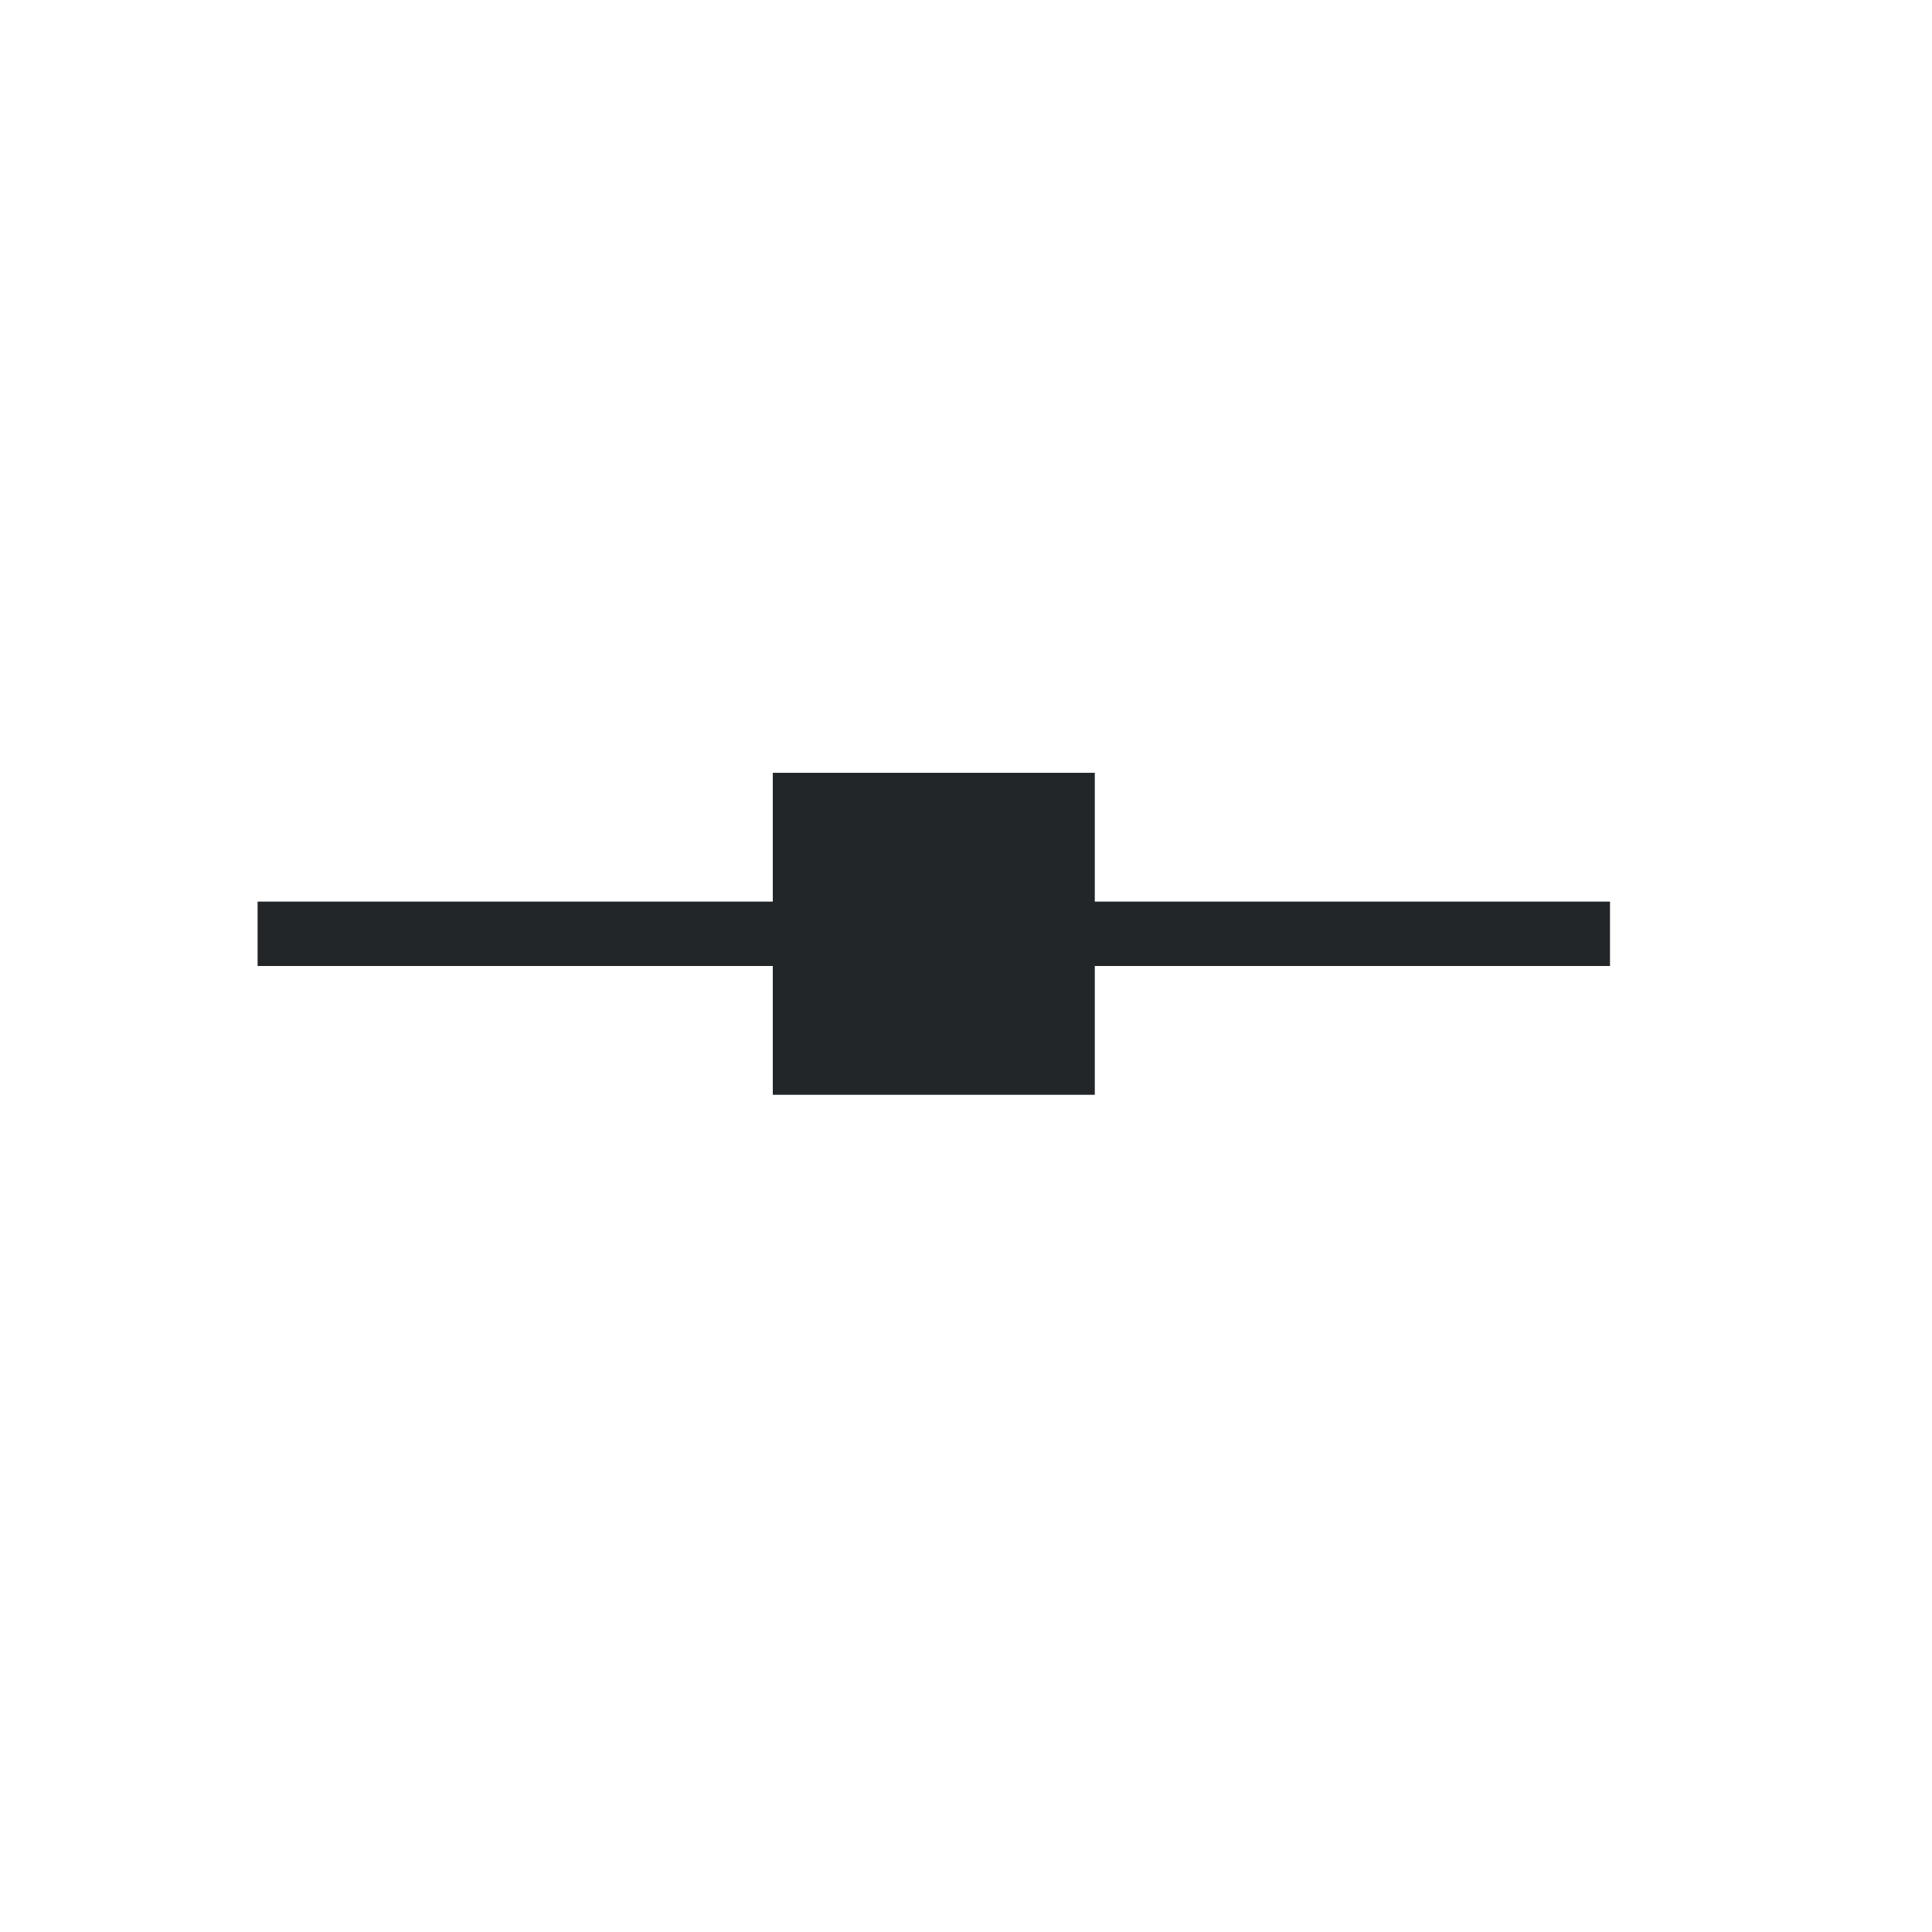
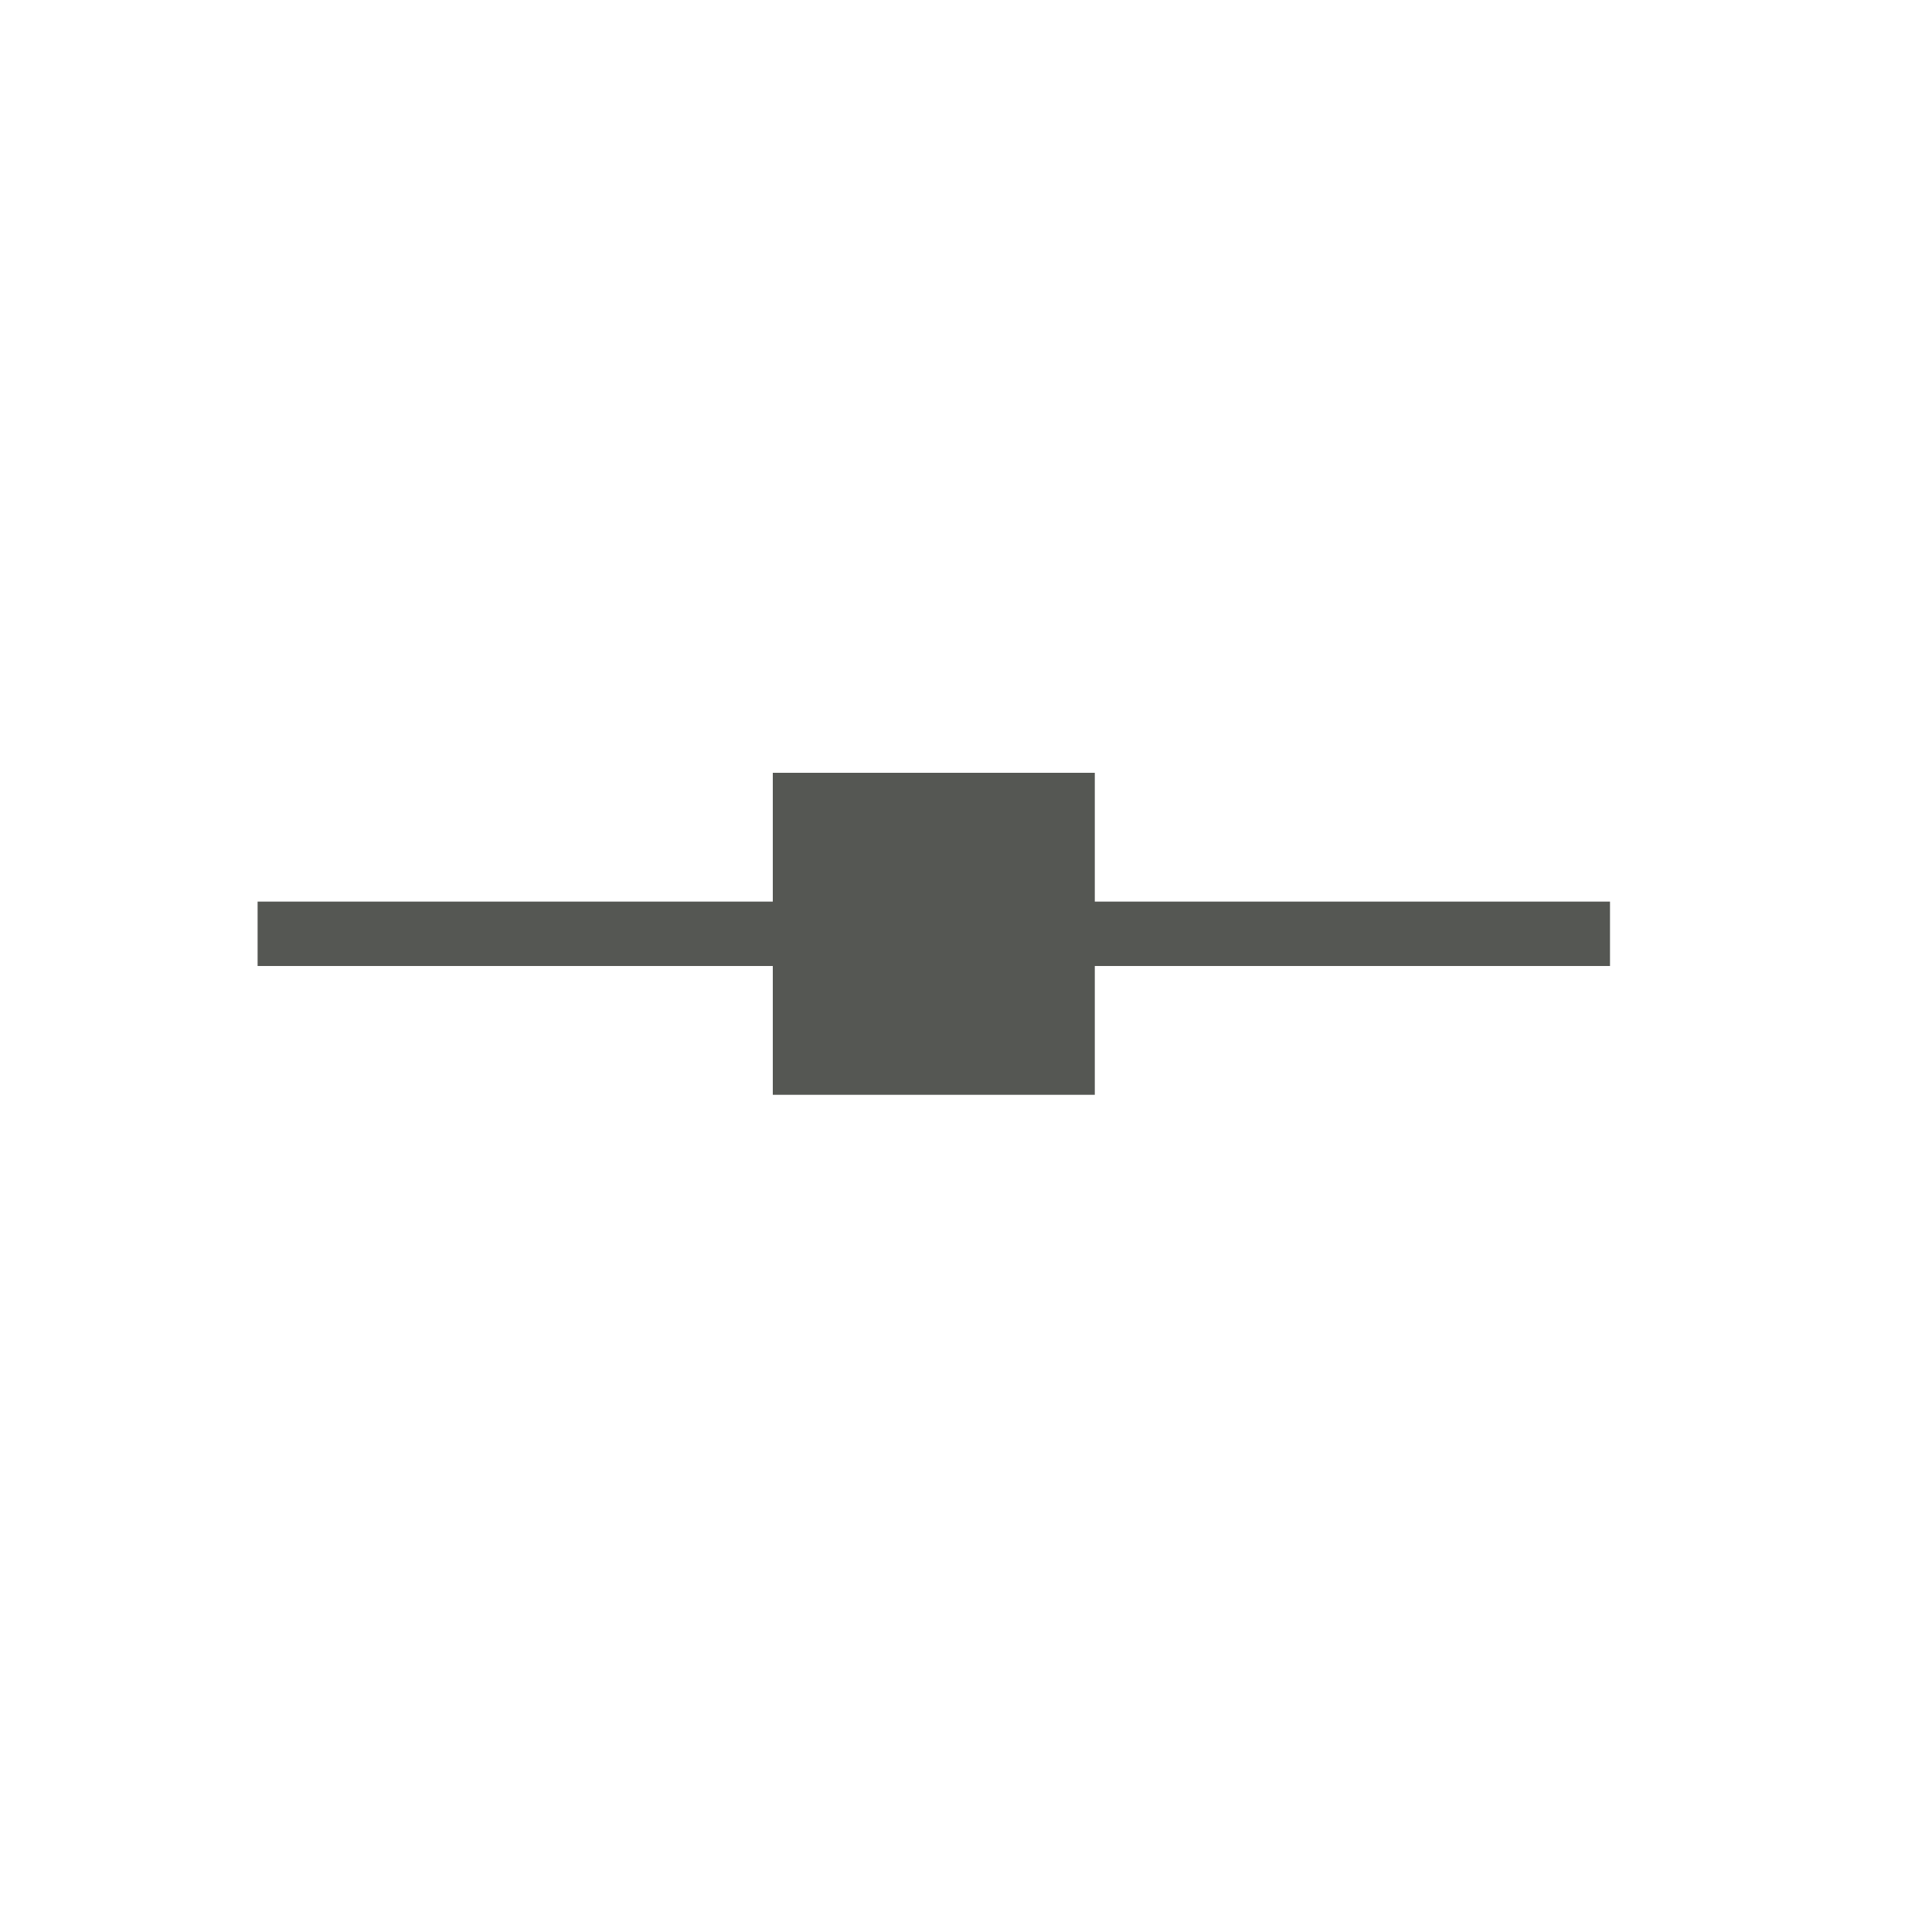
<svg xmlns="http://www.w3.org/2000/svg" viewBox="0 0 30 30">
  <path d="m0 0v30h30v-30z" fill="#fff" />
-   <path d="m12 12v2h-8v1h8v2h5v-2h8v-1h-8v-2z" fill="#232629" />
+   <path d="m12 12v2h-8v1h8v2h5v-2h8v-1h-8v-2z" fill="#555753" />
</svg>
